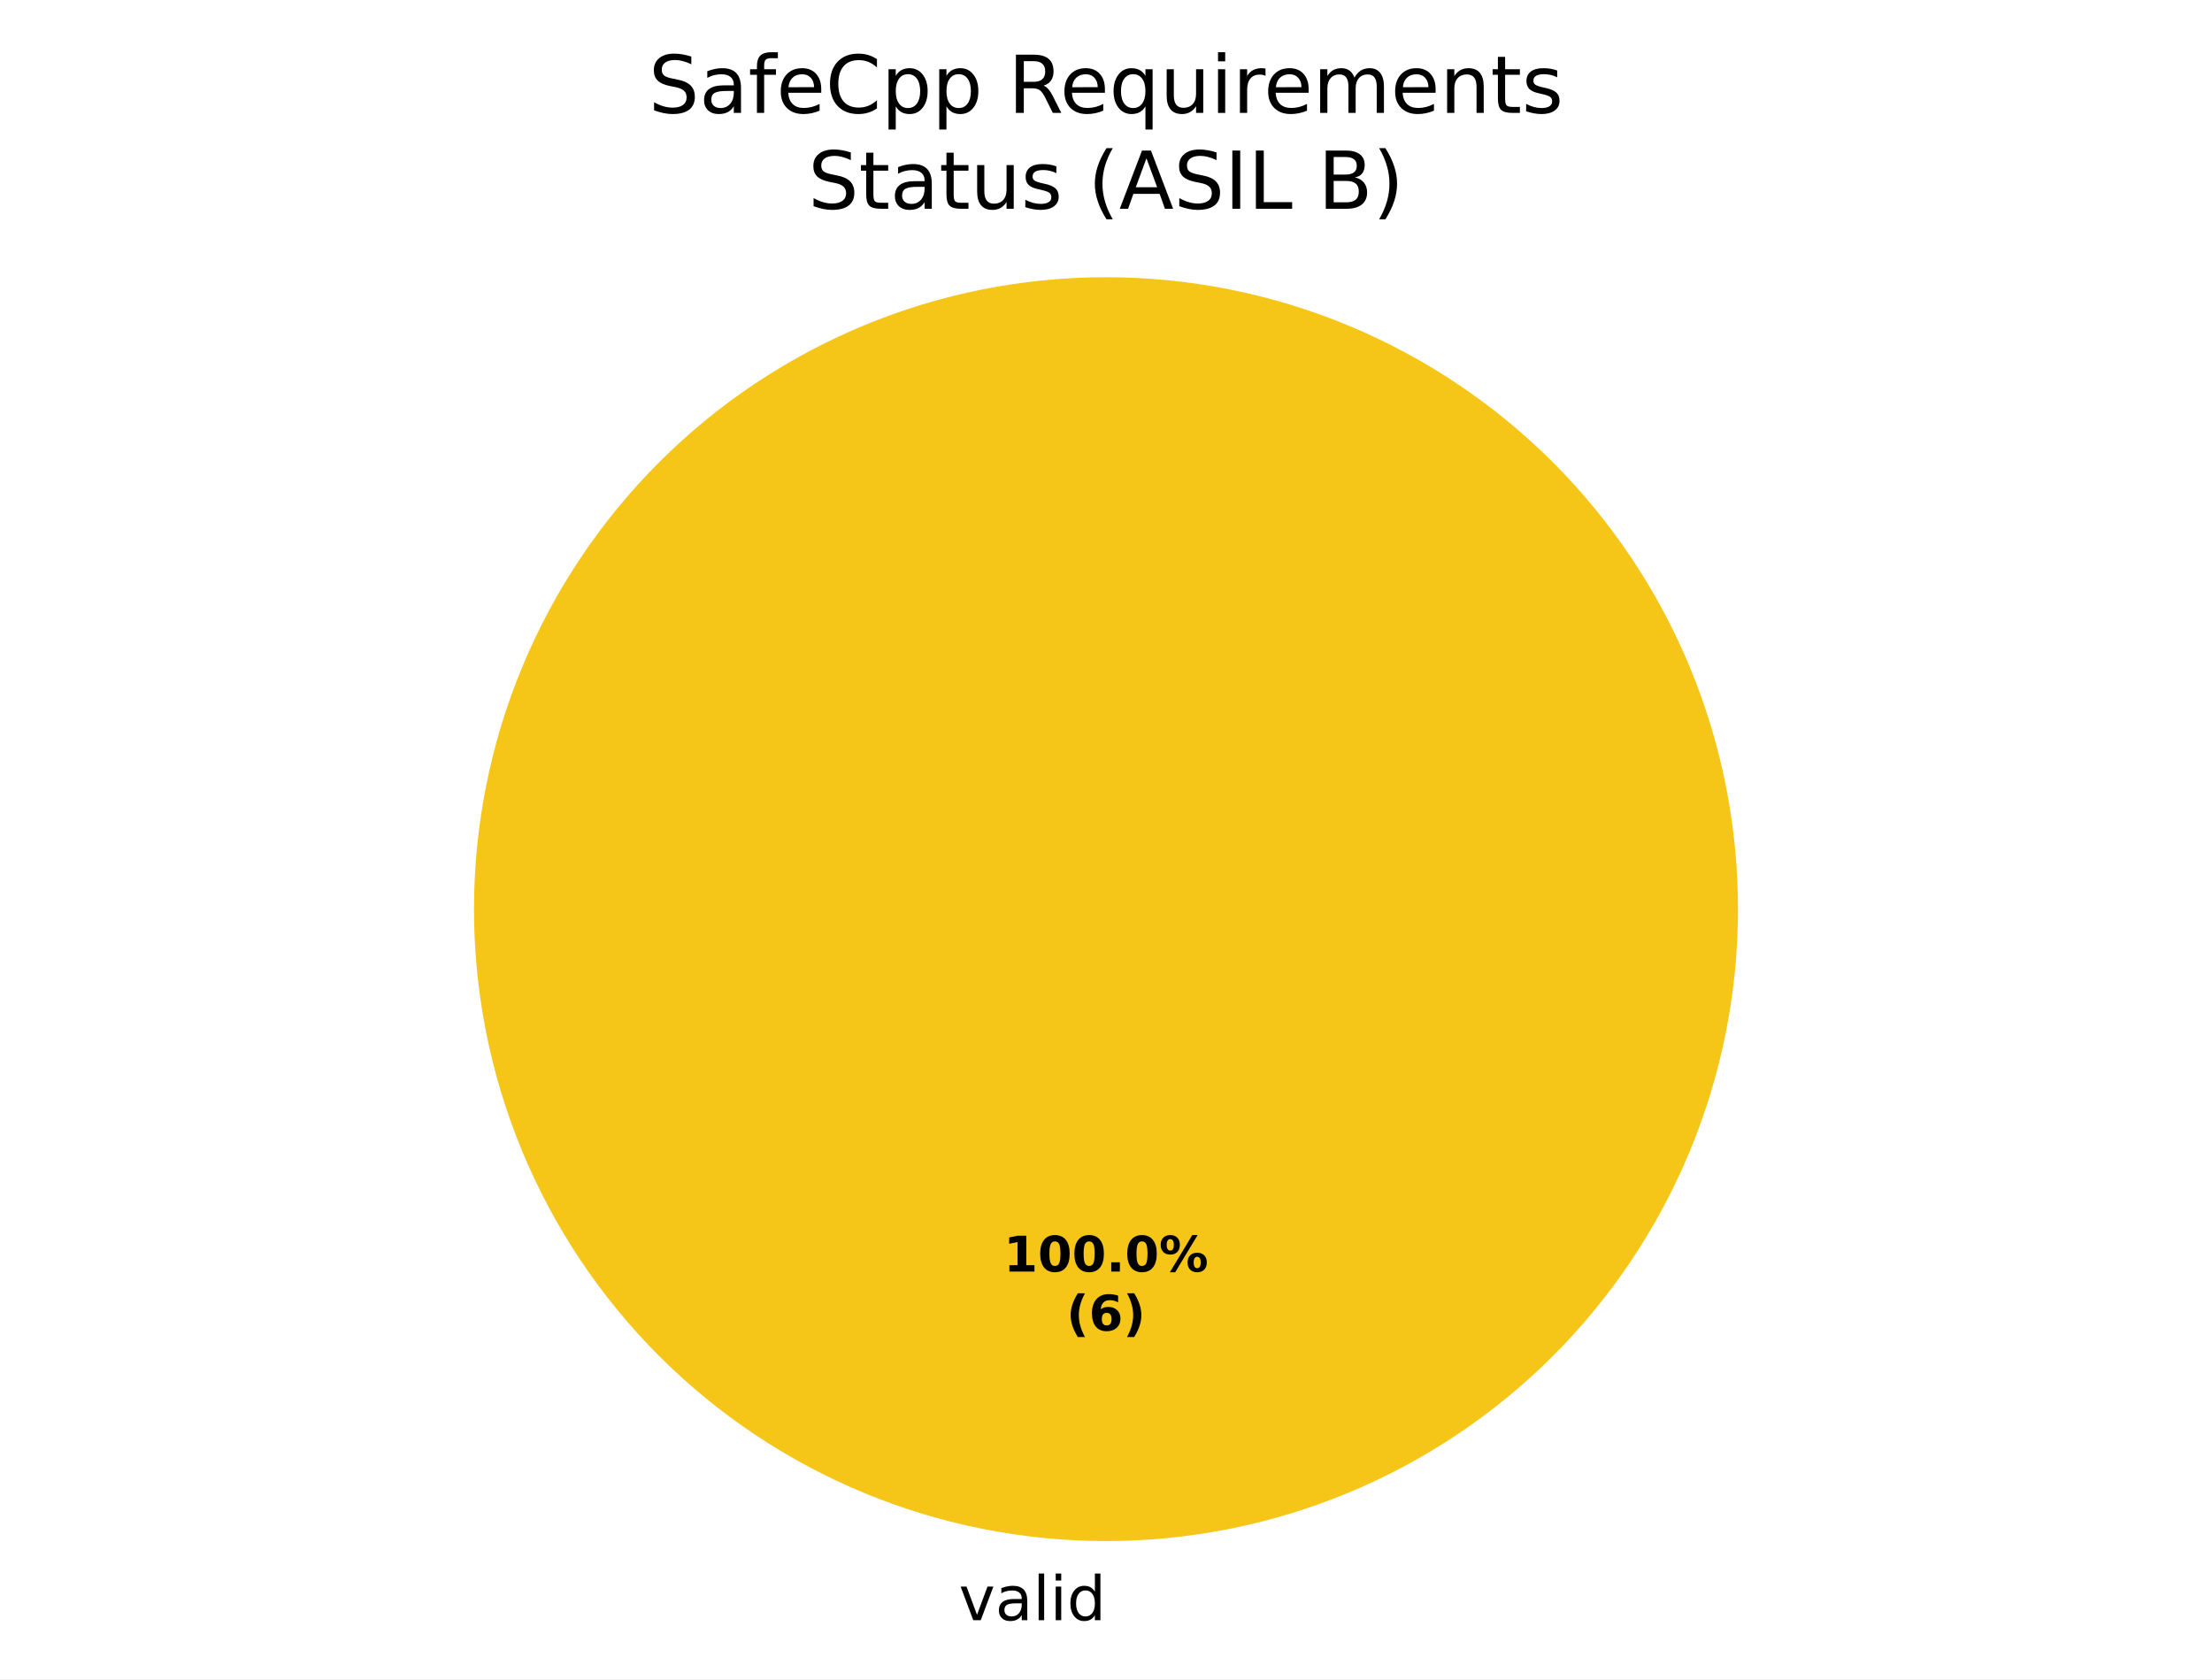
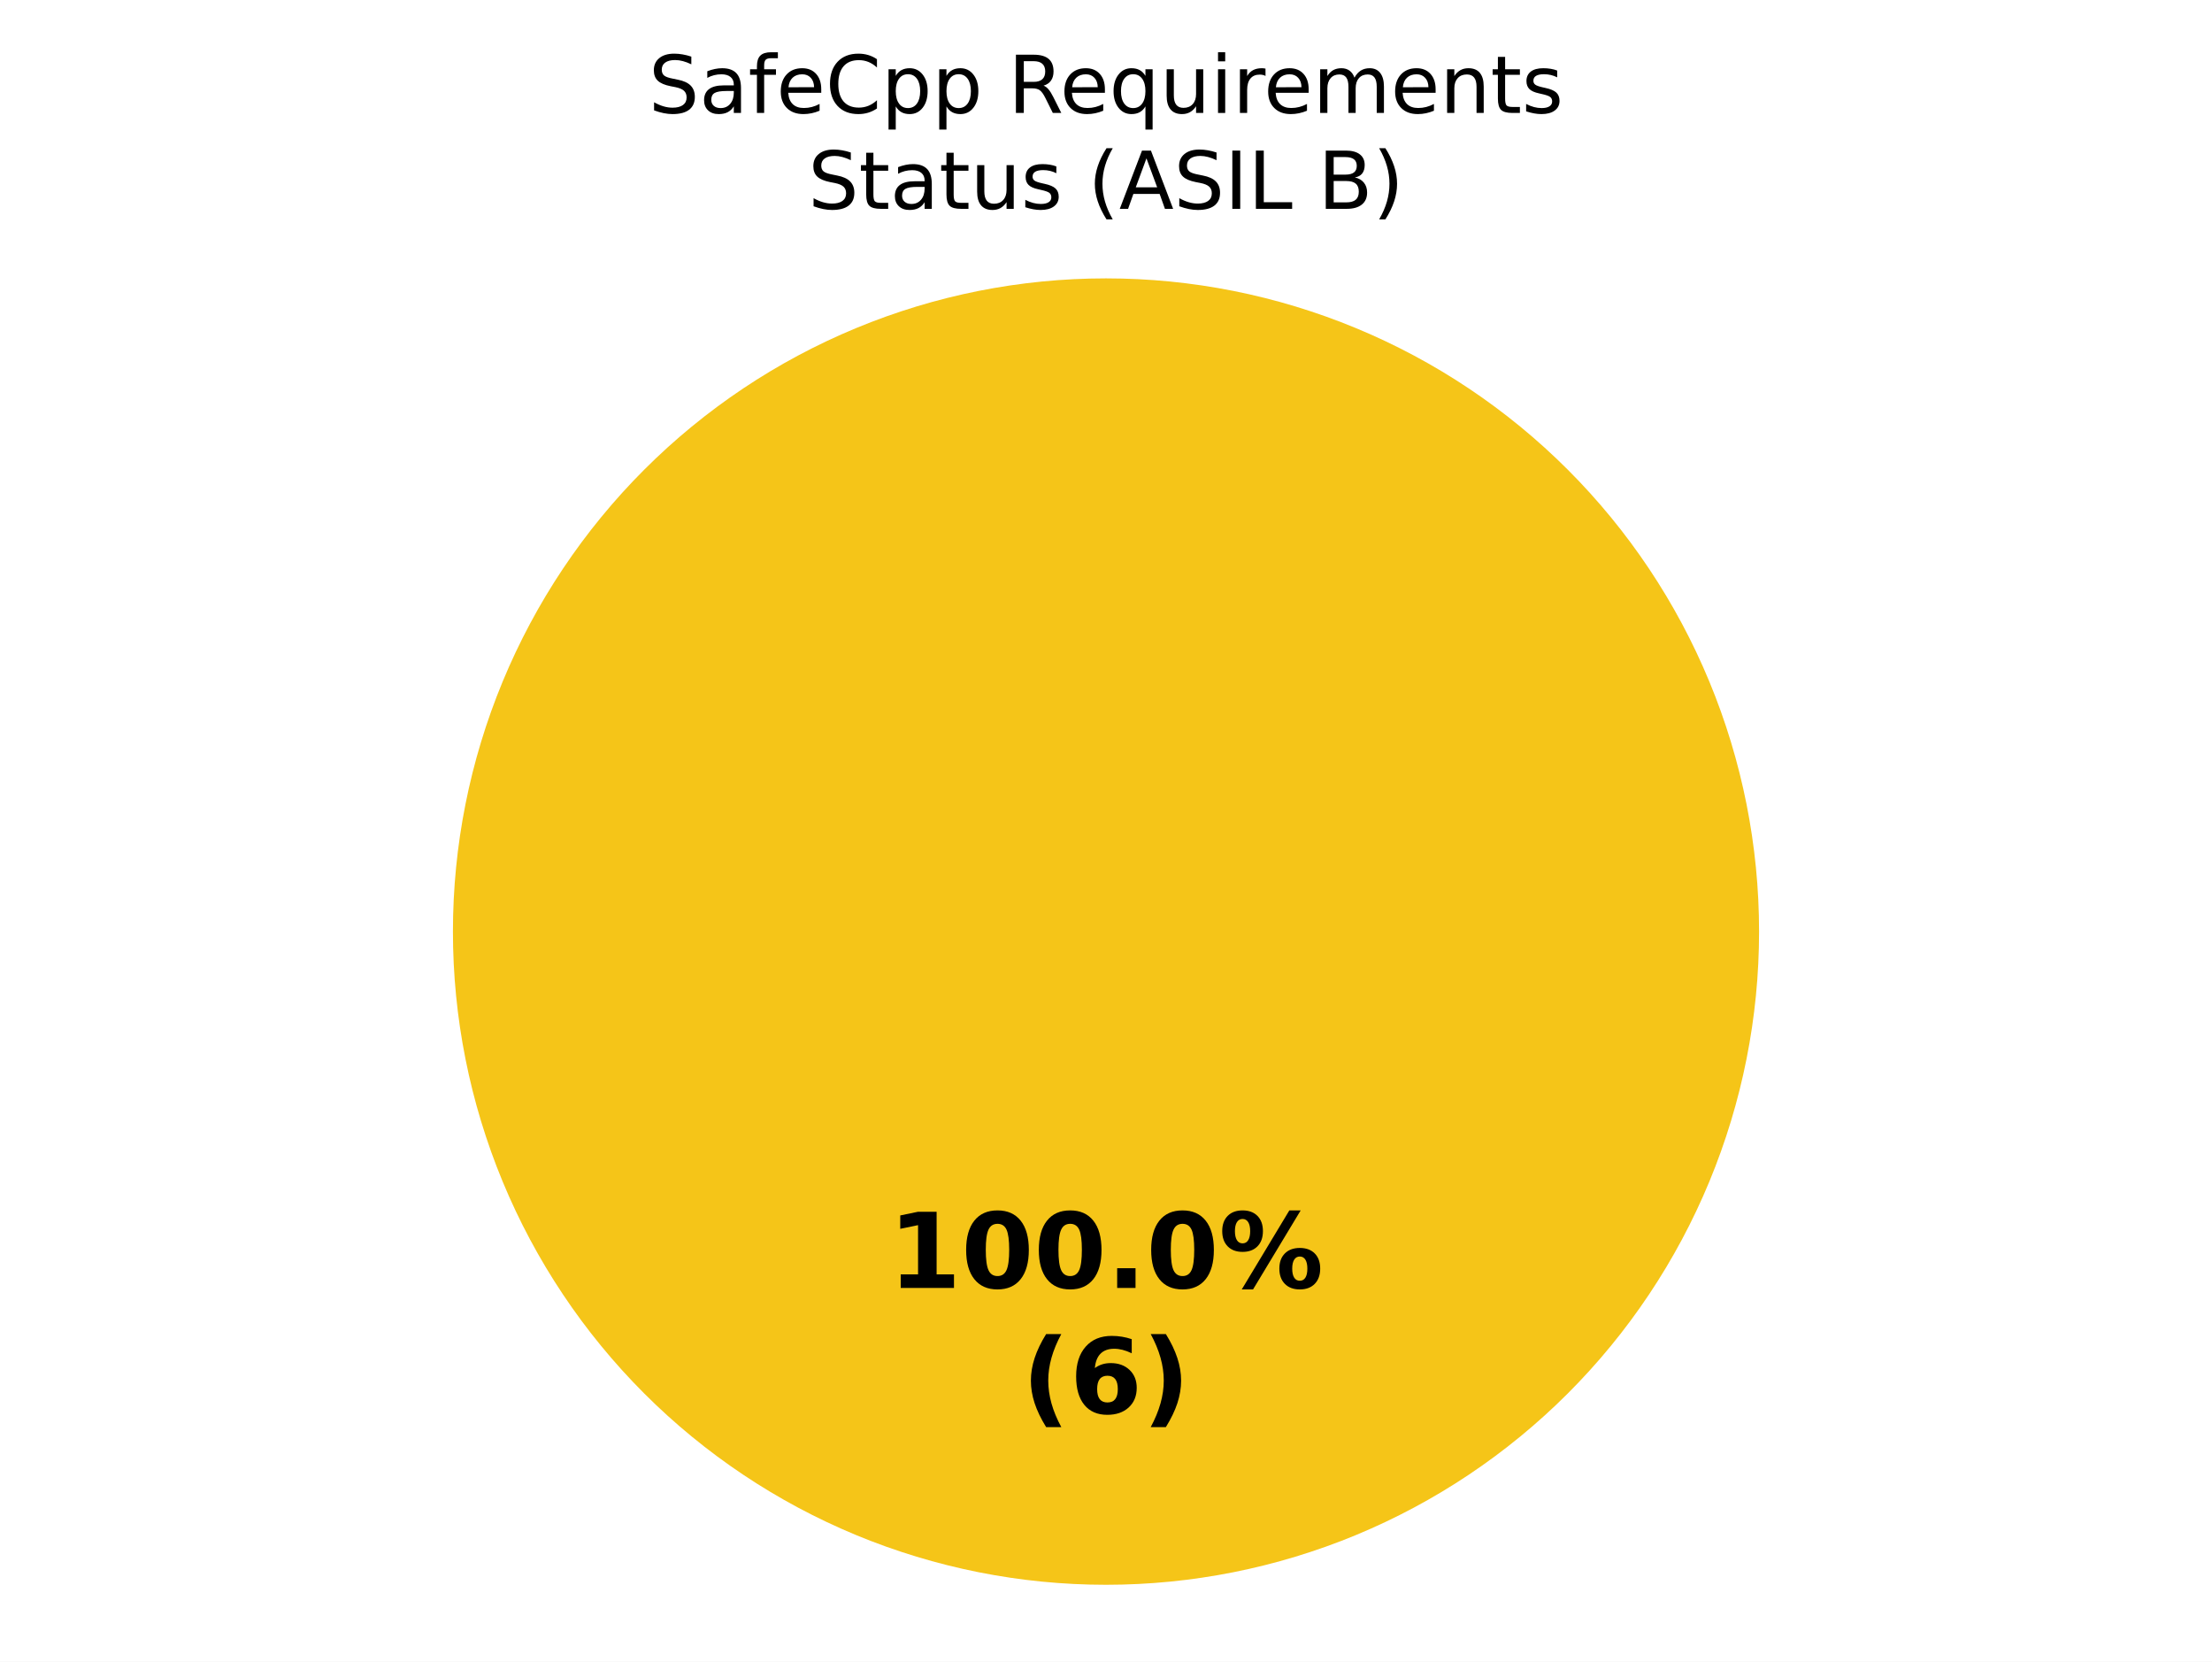
- <svg xmlns="http://www.w3.org/2000/svg" xmlns:xlink="http://www.w3.org/1999/xlink" width="360pt" height="273.325pt" viewBox="0 0 360 273.325" version="1.1">
+ <svg xmlns="http://www.w3.org/2000/svg" xmlns:xlink="http://www.w3.org/1999/xlink" width="360pt" height="270.382pt" viewBox="0 0 360 270.382" version="1.1">
  <defs>
    <style type="text/css">*{stroke-linejoin: round; stroke-linecap: butt}</style>
  </defs>
  <g id="figure_1">
    <g id="patch_1">
-       <path d="M 0 273.325  L 360 273.325  L 360 0  L 0 0  z " style="fill: #ffffff" />
+       <path d="M 0 270.382  L 360 270.382  L 360 0  L 0 0  z " style="fill: #ffffff" />
    </g>
    <g id="axes_1">
      <g id="patch_2">
-         <path d="M 180 45.125  C 180 45.125 180 45.125 180 45.125  L 180 147.982  z " style="fill: #37a12d" />
+         <path d="M 180 45.296  C 180 45.296 180 45.296 180 45.296  L 180 151.582  z " style="fill: #37a12d" />
      </g>
      <g id="patch_3">
-         <path d="M 282.857 147.982  C 282.857 134.475 280.197 121.099 275.028 108.62  C 269.859 96.141 262.282 84.802 252.731 75.251  C 243.18 65.7 231.841 58.123 219.362 52.954  C 206.883 47.785 193.507 45.125 180 45.125  C 166.493 45.125 153.117 47.785 140.638 52.954  C 128.159 58.123 116.82 65.7 107.269 75.251  C 97.718 84.802 90.141 96.141 84.972 108.62  C 79.803 121.099 77.143 134.475 77.143 147.982  C 77.143 161.489 79.803 174.865 84.972 187.344  C 90.141 199.822 97.718 211.162 107.269 220.713  C 116.82 230.264 128.159 237.84 140.638 243.009  C 153.117 248.178 166.493 250.839 180 250.839  C 193.507 250.839 206.883 248.178 219.362 243.009  C 231.841 237.84 243.18 230.264 252.731 220.713  C 262.282 211.162 269.859 199.822 275.028 187.344  C 280.197 174.865 282.857 161.489 282.857 147.982  M 180 147.982  z " style="fill: #f5c518" />
+         <path d="M 286.286 151.582  C 286.286 137.624 283.536 123.803 278.195 110.908  C 272.854 98.013 265.025 86.296 255.155 76.426  C 245.286 66.557 233.569 58.728 220.674 53.387  C 207.779 48.045 193.957 45.296 180 45.296  C 166.043 45.296 152.221 48.045 139.326 53.387  C 126.431 58.728 114.714 66.557 104.845 76.426  C 94.975 86.296 87.146 98.013 81.805 110.908  C 76.464 123.803 73.714 137.624 73.714 151.582  C 73.714 165.539 76.464 179.361 81.805 192.256  C 87.146 205.15 94.975 216.868 104.845 226.737  C 114.714 236.606 126.431 244.436 139.326 249.777  C 152.221 255.118 166.043 257.867 180 257.867  C 193.957 257.867 207.779 255.118 220.674 249.777  C 233.569 244.436 245.286 236.606 255.155 226.737  C 265.025 216.868 272.854 205.15 278.195 192.256  C 283.536 179.361 286.286 165.539 286.286 151.582  M 180 151.582  z " style="fill: #f5c518" />
      </g>
      <g id="patch_4">
-         <path d="M 180 45.125  C 180 45.125 180 45.125 180 45.125  L 180 147.982  z " style="fill: #ca2828" />
+         <path d="M 180 45.296  C 180 45.296 180 45.296 180 45.296  L 180 151.582  z " style="fill: #ca2828" />
      </g>
      <g id="matplotlib.axis_1" />
      <g id="matplotlib.axis_2" />
      <g id="text_1">
-         <g transform="translate(152.8703 263.7227) scale(0.1 -0.1)">
-           <defs>
-             <path id="DejaVuSans-3" transform="scale(0.015625)" />
-             <path id="DejaVuSans-59" d="M 191 3500  L 800 3500  L 1894 563  L 2988 3500  L 3597 3500  L 2284 0  L 1503 0  L 191 3500  z " transform="scale(0.015625)" />
-             <path id="DejaVuSans-44" d="M 2194 1759  Q 1497 1759 1228 1600  Q 959 1441 959 1056  Q 959 750 1161 570  Q 1363 391 1709 391  Q 2188 391 2477 730  Q 2766 1069 2766 1631  L 2766 1759  L 2194 1759  z M 3341 1997  L 3341 0  L 2766 0  L 2766 531  Q 2569 213 2275 61  Q 1981 -91 1556 -91  Q 1019 -91 701 211  Q 384 513 384 1019  Q 384 1609 779 1909  Q 1175 2209 1959 2209  L 2766 2209  L 2766 2266  Q 2766 2663 2505 2880  Q 2244 3097 1772 3097  Q 1472 3097 1187 3025  Q 903 2953 641 2809  L 641 3341  Q 956 3463 1253 3523  Q 1550 3584 1831 3584  Q 2591 3584 2966 3190  Q 3341 2797 3341 1997  z " transform="scale(0.015625)" />
-             <path id="DejaVuSans-4f" d="M 603 4863  L 1178 4863  L 1178 0  L 603 0  L 603 4863  z " transform="scale(0.015625)" />
-             <path id="DejaVuSans-4c" d="M 603 3500  L 1178 3500  L 1178 0  L 603 0  L 603 3500  z M 603 4863  L 1178 4863  L 1178 4134  L 603 4134  L 603 4863  z " transform="scale(0.015625)" />
-             <path id="DejaVuSans-47" d="M 2906 2969  L 2906 4863  L 3481 4863  L 3481 0  L 2906 0  L 2906 525  Q 2725 213 2448 61  Q 2172 -91 1784 -91  Q 1150 -91 751 415  Q 353 922 353 1747  Q 353 2572 751 3078  Q 1150 3584 1784 3584  Q 2172 3584 2448 3432  Q 2725 3281 2906 2969  z M 947 1747  Q 947 1113 1208 752  Q 1469 391 1925 391  Q 2381 391 2643 752  Q 2906 1113 2906 1747  Q 2906 2381 2643 2742  Q 2381 3103 1925 3103  Q 1469 3103 1208 2742  Q 947 2381 947 1747  z " transform="scale(0.015625)" />
-           </defs>
-           <use xlink:href="#DejaVuSans-3" />
-           <use xlink:href="#DejaVuSans-59" transform="translate(31.78125 0)" />
-           <use xlink:href="#DejaVuSans-44" transform="translate(90.96875 0)" />
-           <use xlink:href="#DejaVuSans-4f" transform="translate(152.25 0)" />
-           <use xlink:href="#DejaVuSans-4c" transform="translate(180.0312 0)" />
-           <use xlink:href="#DejaVuSans-47" transform="translate(207.8125 0)" />
-         </g>
-       </g>
-       <g id="text_2">
-         <g transform="translate(163.34 206.9734) scale(0.08 -0.08)">
+         <g transform="translate(144.5975 209.5676) scale(0.17 -0.17)">
          <defs>
            <path id="DejaVuSans-Bold-14" d="M 750 831  L 1813 831  L 1813 3847  L 722 3622  L 722 4441  L 1806 4666  L 2950 4666  L 2950 831  L 4013 831  L 4013 0  L 750 0  L 750 831  z " transform="scale(0.015625)" />
            <path id="DejaVuSans-Bold-13" d="M 2944 2338  Q 2944 3213 2780 3570  Q 2616 3928 2228 3928  Q 1841 3928 1675 3570  Q 1509 3213 1509 2338  Q 1509 1453 1675 1090  Q 1841 728 2228 728  Q 2613 728 2778 1090  Q 2944 1453 2944 2338  z M 4147 2328  Q 4147 1169 3647 539  Q 3147 -91 2228 -91  Q 1306 -91 806 539  Q 306 1169 306 2328  Q 306 3491 806 4120  Q 1306 4750 2228 4750  Q 3147 4750 3647 4120  Q 4147 3491 4147 2328  z " transform="scale(0.015625)" />
            <path id="DejaVuSans-Bold-11" d="M 653 1209  L 1778 1209  L 1778 0  L 653 0  L 653 1209  z " transform="scale(0.015625)" />
            <path id="DejaVuSans-Bold-8" d="M 4959 1925  Q 4738 1925 4616 1733  Q 4494 1541 4494 1184  Q 4494 825 4614 633  Q 4734 441 4959 441  Q 5184 441 5303 633  Q 5422 825 5422 1184  Q 5422 1541 5301 1733  Q 5181 1925 4959 1925  z M 4959 2450  Q 5541 2450 5875 2112  Q 6209 1775 6209 1184  Q 6209 594 5875 251  Q 5541 -91 4959 -91  Q 4378 -91 4042 251  Q 3706 594 3706 1184  Q 3706 1772 4042 2111  Q 4378 2450 4959 2450  z M 2094 -91  L 1403 -91  L 4319 4750  L 5013 4750  L 2094 -91  z M 1453 4750  Q 2034 4750 2367 4411  Q 2700 4072 2700 3481  Q 2700 2891 2367 2550  Q 2034 2209 1453 2209  Q 872 2209 539 2550  Q 206 2891 206 3481  Q 206 4072 539 4411  Q 872 4750 1453 4750  z M 1453 4225  Q 1228 4225 1106 4031  Q 984 3838 984 3481  Q 984 3122 1106 2926  Q 1228 2731 1453 2731  Q 1678 2731 1798 2926  Q 1919 3122 1919 3481  Q 1919 3838 1797 4031  Q 1675 4225 1453 4225  z " transform="scale(0.015625)" />
          </defs>
          <use xlink:href="#DejaVuSans-Bold-14" />
          <use xlink:href="#DejaVuSans-Bold-13" transform="translate(69.57812 0)" />
          <use xlink:href="#DejaVuSans-Bold-13" transform="translate(139.1562 0)" />
          <use xlink:href="#DejaVuSans-Bold-11" transform="translate(208.7344 0)" />
          <use xlink:href="#DejaVuSans-Bold-13" transform="translate(246.7188 0)" />
          <use xlink:href="#DejaVuSans-Bold-8" transform="translate(316.2969 0)" />
        </g>
-         <g transform="translate(173.5606 216.575) scale(0.08 -0.08)">
+         <g transform="translate(166.3163 229.9709) scale(0.17 -0.17)">
          <defs>
            <path id="DejaVuSans-Bold-b" d="M 2413 -844  L 1484 -844  Q 1006 -72 778 623  Q 550 1319 550 2003  Q 550 2688 779 3389  Q 1009 4091 1484 4856  L 2413 4856  Q 2013 4116 1813 3408  Q 1613 2700 1613 2009  Q 1613 1319 1811 609  Q 2009 -100 2413 -844  z " transform="scale(0.015625)" />
            <path id="DejaVuSans-Bold-19" d="M 2316 2303  Q 2000 2303 1842 2098  Q 1684 1894 1684 1484  Q 1684 1075 1842 870  Q 2000 666 2316 666  Q 2634 666 2792 870  Q 2950 1075 2950 1484  Q 2950 1894 2792 2098  Q 2634 2303 2316 2303  z M 3803 4544  L 3803 3681  Q 3506 3822 3243 3889  Q 2981 3956 2731 3956  Q 2194 3956 1894 3657  Q 1594 3359 1544 2772  Q 1750 2925 1990 3001  Q 2231 3078 2516 3078  Q 3231 3078 3670 2659  Q 4109 2241 4109 1563  Q 4109 813 3618 361  Q 3128 -91 2303 -91  Q 1394 -91 895 523  Q 397 1138 397 2266  Q 397 3422 980 4083  Q 1563 4744 2578 4744  Q 2900 4744 3203 4694  Q 3506 4644 3803 4544  z " transform="scale(0.015625)" />
            <path id="DejaVuSans-Bold-c" d="M 513 -844  Q 913 -100 1113 609  Q 1313 1319 1313 2009  Q 1313 2700 1113 3408  Q 913 4116 513 4856  L 1441 4856  Q 1916 4091 2145 3389  Q 2375 2688 2375 2003  Q 2375 1319 2147 623  Q 1919 -72 1441 -844  L 513 -844  z " transform="scale(0.015625)" />
          </defs>
          <use xlink:href="#DejaVuSans-Bold-b" />
          <use xlink:href="#DejaVuSans-Bold-19" transform="translate(45.70312 0)" />
          <use xlink:href="#DejaVuSans-Bold-c" transform="translate(115.2812 0)" />
        </g>
      </g>
-       <g id="text_3">
+       <g id="text_2">
        <g transform="translate(105.5557 18.37924) scale(0.13 -0.13)">
          <defs>
            <path id="DejaVuSans-36" d="M 3425 4513  L 3425 3897  Q 3066 4069 2747 4153  Q 2428 4238 2131 4238  Q 1616 4238 1336 4038  Q 1056 3838 1056 3469  Q 1056 3159 1242 3001  Q 1428 2844 1947 2747  L 2328 2669  Q 3034 2534 3370 2195  Q 3706 1856 3706 1288  Q 3706 609 3251 259  Q 2797 -91 1919 -91  Q 1588 -91 1214 -16  Q 841 59 441 206  L 441 856  Q 825 641 1194 531  Q 1563 422 1919 422  Q 2459 422 2753 634  Q 3047 847 3047 1241  Q 3047 1584 2836 1778  Q 2625 1972 2144 2069  L 1759 2144  Q 1053 2284 737 2584  Q 422 2884 422 3419  Q 422 4038 858 4394  Q 1294 4750 2059 4750  Q 2388 4750 2728 4690  Q 3069 4631 3425 4513  z " transform="scale(0.015625)" />
+             <path id="DejaVuSans-44" d="M 2194 1759  Q 1497 1759 1228 1600  Q 959 1441 959 1056  Q 959 750 1161 570  Q 1363 391 1709 391  Q 2188 391 2477 730  Q 2766 1069 2766 1631  L 2766 1759  L 2194 1759  z M 3341 1997  L 3341 0  L 2766 0  L 2766 531  Q 2569 213 2275 61  Q 1981 -91 1556 -91  Q 1019 -91 701 211  Q 384 513 384 1019  Q 384 1609 779 1909  Q 1175 2209 1959 2209  L 2766 2209  L 2766 2266  Q 2766 2663 2505 2880  Q 2244 3097 1772 3097  Q 1472 3097 1187 3025  Q 903 2953 641 2809  L 641 3341  Q 956 3463 1253 3523  Q 1550 3584 1831 3584  Q 2591 3584 2966 3190  Q 3341 2797 3341 1997  z " transform="scale(0.015625)" />
            <path id="DejaVuSans-49" d="M 2375 4863  L 2375 4384  L 1825 4384  Q 1516 4384 1395 4259  Q 1275 4134 1275 3809  L 1275 3500  L 2222 3500  L 2222 3053  L 1275 3053  L 1275 0  L 697 0  L 697 3053  L 147 3053  L 147 3500  L 697 3500  L 697 3744  Q 697 4328 969 4595  Q 1241 4863 1831 4863  L 2375 4863  z " transform="scale(0.015625)" />
            <path id="DejaVuSans-48" d="M 3597 1894  L 3597 1613  L 953 1613  Q 991 1019 1311 708  Q 1631 397 2203 397  Q 2534 397 2845 478  Q 3156 559 3463 722  L 3463 178  Q 3153 47 2828 -22  Q 2503 -91 2169 -91  Q 1331 -91 842 396  Q 353 884 353 1716  Q 353 2575 817 3079  Q 1281 3584 2069 3584  Q 2775 3584 3186 3129  Q 3597 2675 3597 1894  z M 3022 2063  Q 3016 2534 2758 2815  Q 2500 3097 2075 3097  Q 1594 3097 1305 2825  Q 1016 2553 972 2059  L 3022 2063  z " transform="scale(0.015625)" />
            <path id="DejaVuSans-26" d="M 4122 4306  L 4122 3641  Q 3803 3938 3442 4084  Q 3081 4231 2675 4231  Q 1875 4231 1450 3742  Q 1025 3253 1025 2328  Q 1025 1406 1450 917  Q 1875 428 2675 428  Q 3081 428 3442 575  Q 3803 722 4122 1019  L 4122 359  Q 3791 134 3420 21  Q 3050 -91 2638 -91  Q 1578 -91 968 557  Q 359 1206 359 2328  Q 359 3453 968 4101  Q 1578 4750 2638 4750  Q 3056 4750 3426 4639  Q 3797 4528 4122 4306  z " transform="scale(0.015625)" />
            <path id="DejaVuSans-53" d="M 1159 525  L 1159 -1331  L 581 -1331  L 581 3500  L 1159 3500  L 1159 2969  Q 1341 3281 1617 3432  Q 1894 3584 2278 3584  Q 2916 3584 3314 3078  Q 3713 2572 3713 1747  Q 3713 922 3314 415  Q 2916 -91 2278 -91  Q 1894 -91 1617 61  Q 1341 213 1159 525  z M 3116 1747  Q 3116 2381 2855 2742  Q 2594 3103 2138 3103  Q 1681 3103 1420 2742  Q 1159 2381 1159 1747  Q 1159 1113 1420 752  Q 1681 391 2138 391  Q 2594 391 2855 752  Q 3116 1113 3116 1747  z " transform="scale(0.015625)" />
+             <path id="DejaVuSans-3" transform="scale(0.015625)" />
            <path id="DejaVuSans-35" d="M 2841 2188  Q 3044 2119 3236 1894  Q 3428 1669 3622 1275  L 4263 0  L 3584 0  L 2988 1197  Q 2756 1666 2539 1819  Q 2322 1972 1947 1972  L 1259 1972  L 1259 0  L 628 0  L 628 4666  L 2053 4666  Q 2853 4666 3247 4331  Q 3641 3997 3641 3322  Q 3641 2881 3436 2590  Q 3231 2300 2841 2188  z M 1259 4147  L 1259 2491  L 2053 2491  Q 2509 2491 2742 2702  Q 2975 2913 2975 3322  Q 2975 3731 2742 3939  Q 2509 4147 2053 4147  L 1259 4147  z " transform="scale(0.015625)" />
            <path id="DejaVuSans-54" d="M 947 1747  Q 947 1113 1208 752  Q 1469 391 1925 391  Q 2381 391 2643 752  Q 2906 1113 2906 1747  Q 2906 2381 2643 2742  Q 2381 3103 1925 3103  Q 1469 3103 1208 2742  Q 947 2381 947 1747  z M 2906 525  Q 2725 213 2448 61  Q 2172 -91 1784 -91  Q 1150 -91 751 415  Q 353 922 353 1747  Q 353 2572 751 3078  Q 1150 3584 1784 3584  Q 2172 3584 2448 3432  Q 2725 3281 2906 2969  L 2906 3500  L 3481 3500  L 3481 -1331  L 2906 -1331  L 2906 525  z " transform="scale(0.015625)" />
            <path id="DejaVuSans-58" d="M 544 1381  L 544 3500  L 1119 3500  L 1119 1403  Q 1119 906 1312 657  Q 1506 409 1894 409  Q 2359 409 2629 706  Q 2900 1003 2900 1516  L 2900 3500  L 3475 3500  L 3475 0  L 2900 0  L 2900 538  Q 2691 219 2414 64  Q 2138 -91 1772 -91  Q 1169 -91 856 284  Q 544 659 544 1381  z M 1991 3584  L 1991 3584  z " transform="scale(0.015625)" />
+             <path id="DejaVuSans-4c" d="M 603 3500  L 1178 3500  L 1178 0  L 603 0  L 603 3500  z M 603 4863  L 1178 4863  L 1178 4134  L 603 4134  L 603 4863  z " transform="scale(0.015625)" />
            <path id="DejaVuSans-55" d="M 2631 2963  Q 2534 3019 2420 3045  Q 2306 3072 2169 3072  Q 1681 3072 1420 2755  Q 1159 2438 1159 1844  L 1159 0  L 581 0  L 581 3500  L 1159 3500  L 1159 2956  Q 1341 3275 1631 3429  Q 1922 3584 2338 3584  Q 2397 3584 2469 3576  Q 2541 3569 2628 3553  L 2631 2963  z " transform="scale(0.015625)" />
            <path id="DejaVuSans-50" d="M 3328 2828  Q 3544 3216 3844 3400  Q 4144 3584 4550 3584  Q 5097 3584 5394 3201  Q 5691 2819 5691 2113  L 5691 0  L 5113 0  L 5113 2094  Q 5113 2597 4934 2840  Q 4756 3084 4391 3084  Q 3944 3084 3684 2787  Q 3425 2491 3425 1978  L 3425 0  L 2847 0  L 2847 2094  Q 2847 2600 2669 2842  Q 2491 3084 2119 3084  Q 1678 3084 1418 2786  Q 1159 2488 1159 1978  L 1159 0  L 581 0  L 581 3500  L 1159 3500  L 1159 2956  Q 1356 3278 1631 3431  Q 1906 3584 2284 3584  Q 2666 3584 2933 3390  Q 3200 3197 3328 2828  z " transform="scale(0.015625)" />
            <path id="DejaVuSans-51" d="M 3513 2113  L 3513 0  L 2938 0  L 2938 2094  Q 2938 2591 2744 2837  Q 2550 3084 2163 3084  Q 1697 3084 1428 2787  Q 1159 2491 1159 1978  L 1159 0  L 581 0  L 581 3500  L 1159 3500  L 1159 2956  Q 1366 3272 1645 3428  Q 1925 3584 2291 3584  Q 2894 3584 3203 3211  Q 3513 2838 3513 2113  z " transform="scale(0.015625)" />
            <path id="DejaVuSans-57" d="M 1172 4494  L 1172 3500  L 2356 3500  L 2356 3053  L 1172 3053  L 1172 1153  Q 1172 725 1289 603  Q 1406 481 1766 481  L 2356 481  L 2356 0  L 1766 0  Q 1100 0 847 248  Q 594 497 594 1153  L 594 3053  L 172 3053  L 172 3500  L 594 3500  L 594 4494  L 1172 4494  z " transform="scale(0.015625)" />
            <path id="DejaVuSans-56" d="M 2834 3397  L 2834 2853  Q 2591 2978 2328 3040  Q 2066 3103 1784 3103  Q 1356 3103 1142 2972  Q 928 2841 928 2578  Q 928 2378 1081 2264  Q 1234 2150 1697 2047  L 1894 2003  Q 2506 1872 2764 1633  Q 3022 1394 3022 966  Q 3022 478 2636 193  Q 2250 -91 1575 -91  Q 1294 -91 989 -36  Q 684 19 347 128  L 347 722  Q 666 556 975 473  Q 1284 391 1588 391  Q 1994 391 2212 530  Q 2431 669 2431 922  Q 2431 1156 2273 1281  Q 2116 1406 1581 1522  L 1381 1569  Q 847 1681 609 1914  Q 372 2147 372 2553  Q 372 3047 722 3315  Q 1072 3584 1716 3584  Q 2034 3584 2315 3537  Q 2597 3491 2834 3397  z " transform="scale(0.015625)" />
          </defs>
          <use xlink:href="#DejaVuSans-36" />
          <use xlink:href="#DejaVuSans-44" transform="translate(63.48438 0)" />
          <use xlink:href="#DejaVuSans-49" transform="translate(124.7656 0)" />
          <use xlink:href="#DejaVuSans-48" transform="translate(159.9688 0)" />
          <use xlink:href="#DejaVuSans-26" transform="translate(221.5 0)" />
          <use xlink:href="#DejaVuSans-53" transform="translate(291.3281 0)" />
          <use xlink:href="#DejaVuSans-53" transform="translate(354.8125 0)" />
          <use xlink:href="#DejaVuSans-3" transform="translate(418.2969 0)" />
          <use xlink:href="#DejaVuSans-35" transform="translate(450.0781 0)" />
          <use xlink:href="#DejaVuSans-48" transform="translate(515.0781 0)" />
          <use xlink:href="#DejaVuSans-54" transform="translate(576.6094 0)" />
          <use xlink:href="#DejaVuSans-58" transform="translate(640.0938 0)" />
          <use xlink:href="#DejaVuSans-4c" transform="translate(703.4688 0)" />
          <use xlink:href="#DejaVuSans-55" transform="translate(731.25 0)" />
          <use xlink:href="#DejaVuSans-48" transform="translate(770.1562 0)" />
          <use xlink:href="#DejaVuSans-50" transform="translate(831.6875 0)" />
          <use xlink:href="#DejaVuSans-48" transform="translate(929.0938 0)" />
          <use xlink:href="#DejaVuSans-51" transform="translate(990.625 0)" />
          <use xlink:href="#DejaVuSans-57" transform="translate(1054 0)" />
          <use xlink:href="#DejaVuSans-56" transform="translate(1093.203 0)" />
        </g>
        <g transform="translate(131.513 33.98178) scale(0.13 -0.13)">
          <defs>
            <path id="DejaVuSans-b" d="M 1984 4856  Q 1566 4138 1362 3434  Q 1159 2731 1159 2009  Q 1159 1288 1364 580  Q 1569 -128 1984 -844  L 1484 -844  Q 1016 -109 783 600  Q 550 1309 550 2009  Q 550 2706 781 3412  Q 1013 4119 1484 4856  L 1984 4856  z " transform="scale(0.015625)" />
            <path id="DejaVuSans-24" d="M 2188 4044  L 1331 1722  L 3047 1722  L 2188 4044  z M 1831 4666  L 2547 4666  L 4325 0  L 3669 0  L 3244 1197  L 1141 1197  L 716 0  L 50 0  L 1831 4666  z " transform="scale(0.015625)" />
            <path id="DejaVuSans-2c" d="M 628 4666  L 1259 4666  L 1259 0  L 628 0  L 628 4666  z " transform="scale(0.015625)" />
            <path id="DejaVuSans-2f" d="M 628 4666  L 1259 4666  L 1259 531  L 3531 531  L 3531 0  L 628 0  L 628 4666  z " transform="scale(0.015625)" />
            <path id="DejaVuSans-25" d="M 1259 2228  L 1259 519  L 2272 519  Q 2781 519 3026 730  Q 3272 941 3272 1375  Q 3272 1813 3026 2020  Q 2781 2228 2272 2228  L 1259 2228  z M 1259 4147  L 1259 2741  L 2194 2741  Q 2656 2741 2882 2914  Q 3109 3088 3109 3444  Q 3109 3797 2882 3972  Q 2656 4147 2194 4147  L 1259 4147  z M 628 4666  L 2241 4666  Q 2963 4666 3353 4366  Q 3744 4066 3744 3513  Q 3744 3084 3544 2831  Q 3344 2578 2956 2516  Q 3422 2416 3680 2098  Q 3938 1781 3938 1306  Q 3938 681 3513 340  Q 3088 0 2303 0  L 628 0  L 628 4666  z " transform="scale(0.015625)" />
            <path id="DejaVuSans-c" d="M 513 4856  L 1013 4856  Q 1481 4119 1714 3412  Q 1947 2706 1947 2009  Q 1947 1309 1714 600  Q 1481 -109 1013 -844  L 513 -844  Q 928 -128 1133 580  Q 1338 1288 1338 2009  Q 1338 2731 1133 3434  Q 928 4138 513 4856  z " transform="scale(0.015625)" />
          </defs>
          <use xlink:href="#DejaVuSans-36" />
          <use xlink:href="#DejaVuSans-57" transform="translate(63.48438 0)" />
          <use xlink:href="#DejaVuSans-44" transform="translate(102.6875 0)" />
          <use xlink:href="#DejaVuSans-57" transform="translate(163.9688 0)" />
          <use xlink:href="#DejaVuSans-58" transform="translate(203.1719 0)" />
          <use xlink:href="#DejaVuSans-56" transform="translate(266.5469 0)" />
          <use xlink:href="#DejaVuSans-3" transform="translate(318.6406 0)" />
          <use xlink:href="#DejaVuSans-b" transform="translate(350.4219 0)" />
          <use xlink:href="#DejaVuSans-24" transform="translate(389.4375 0)" />
          <use xlink:href="#DejaVuSans-36" transform="translate(457.8438 0)" />
          <use xlink:href="#DejaVuSans-2c" transform="translate(521.3281 0)" />
          <use xlink:href="#DejaVuSans-2f" transform="translate(550.8281 0)" />
          <use xlink:href="#DejaVuSans-3" transform="translate(606.5469 0)" />
          <use xlink:href="#DejaVuSans-25" transform="translate(638.3281 0)" />
          <use xlink:href="#DejaVuSans-c" transform="translate(706.9375 0)" />
        </g>
      </g>
    </g>
  </g>
</svg>
